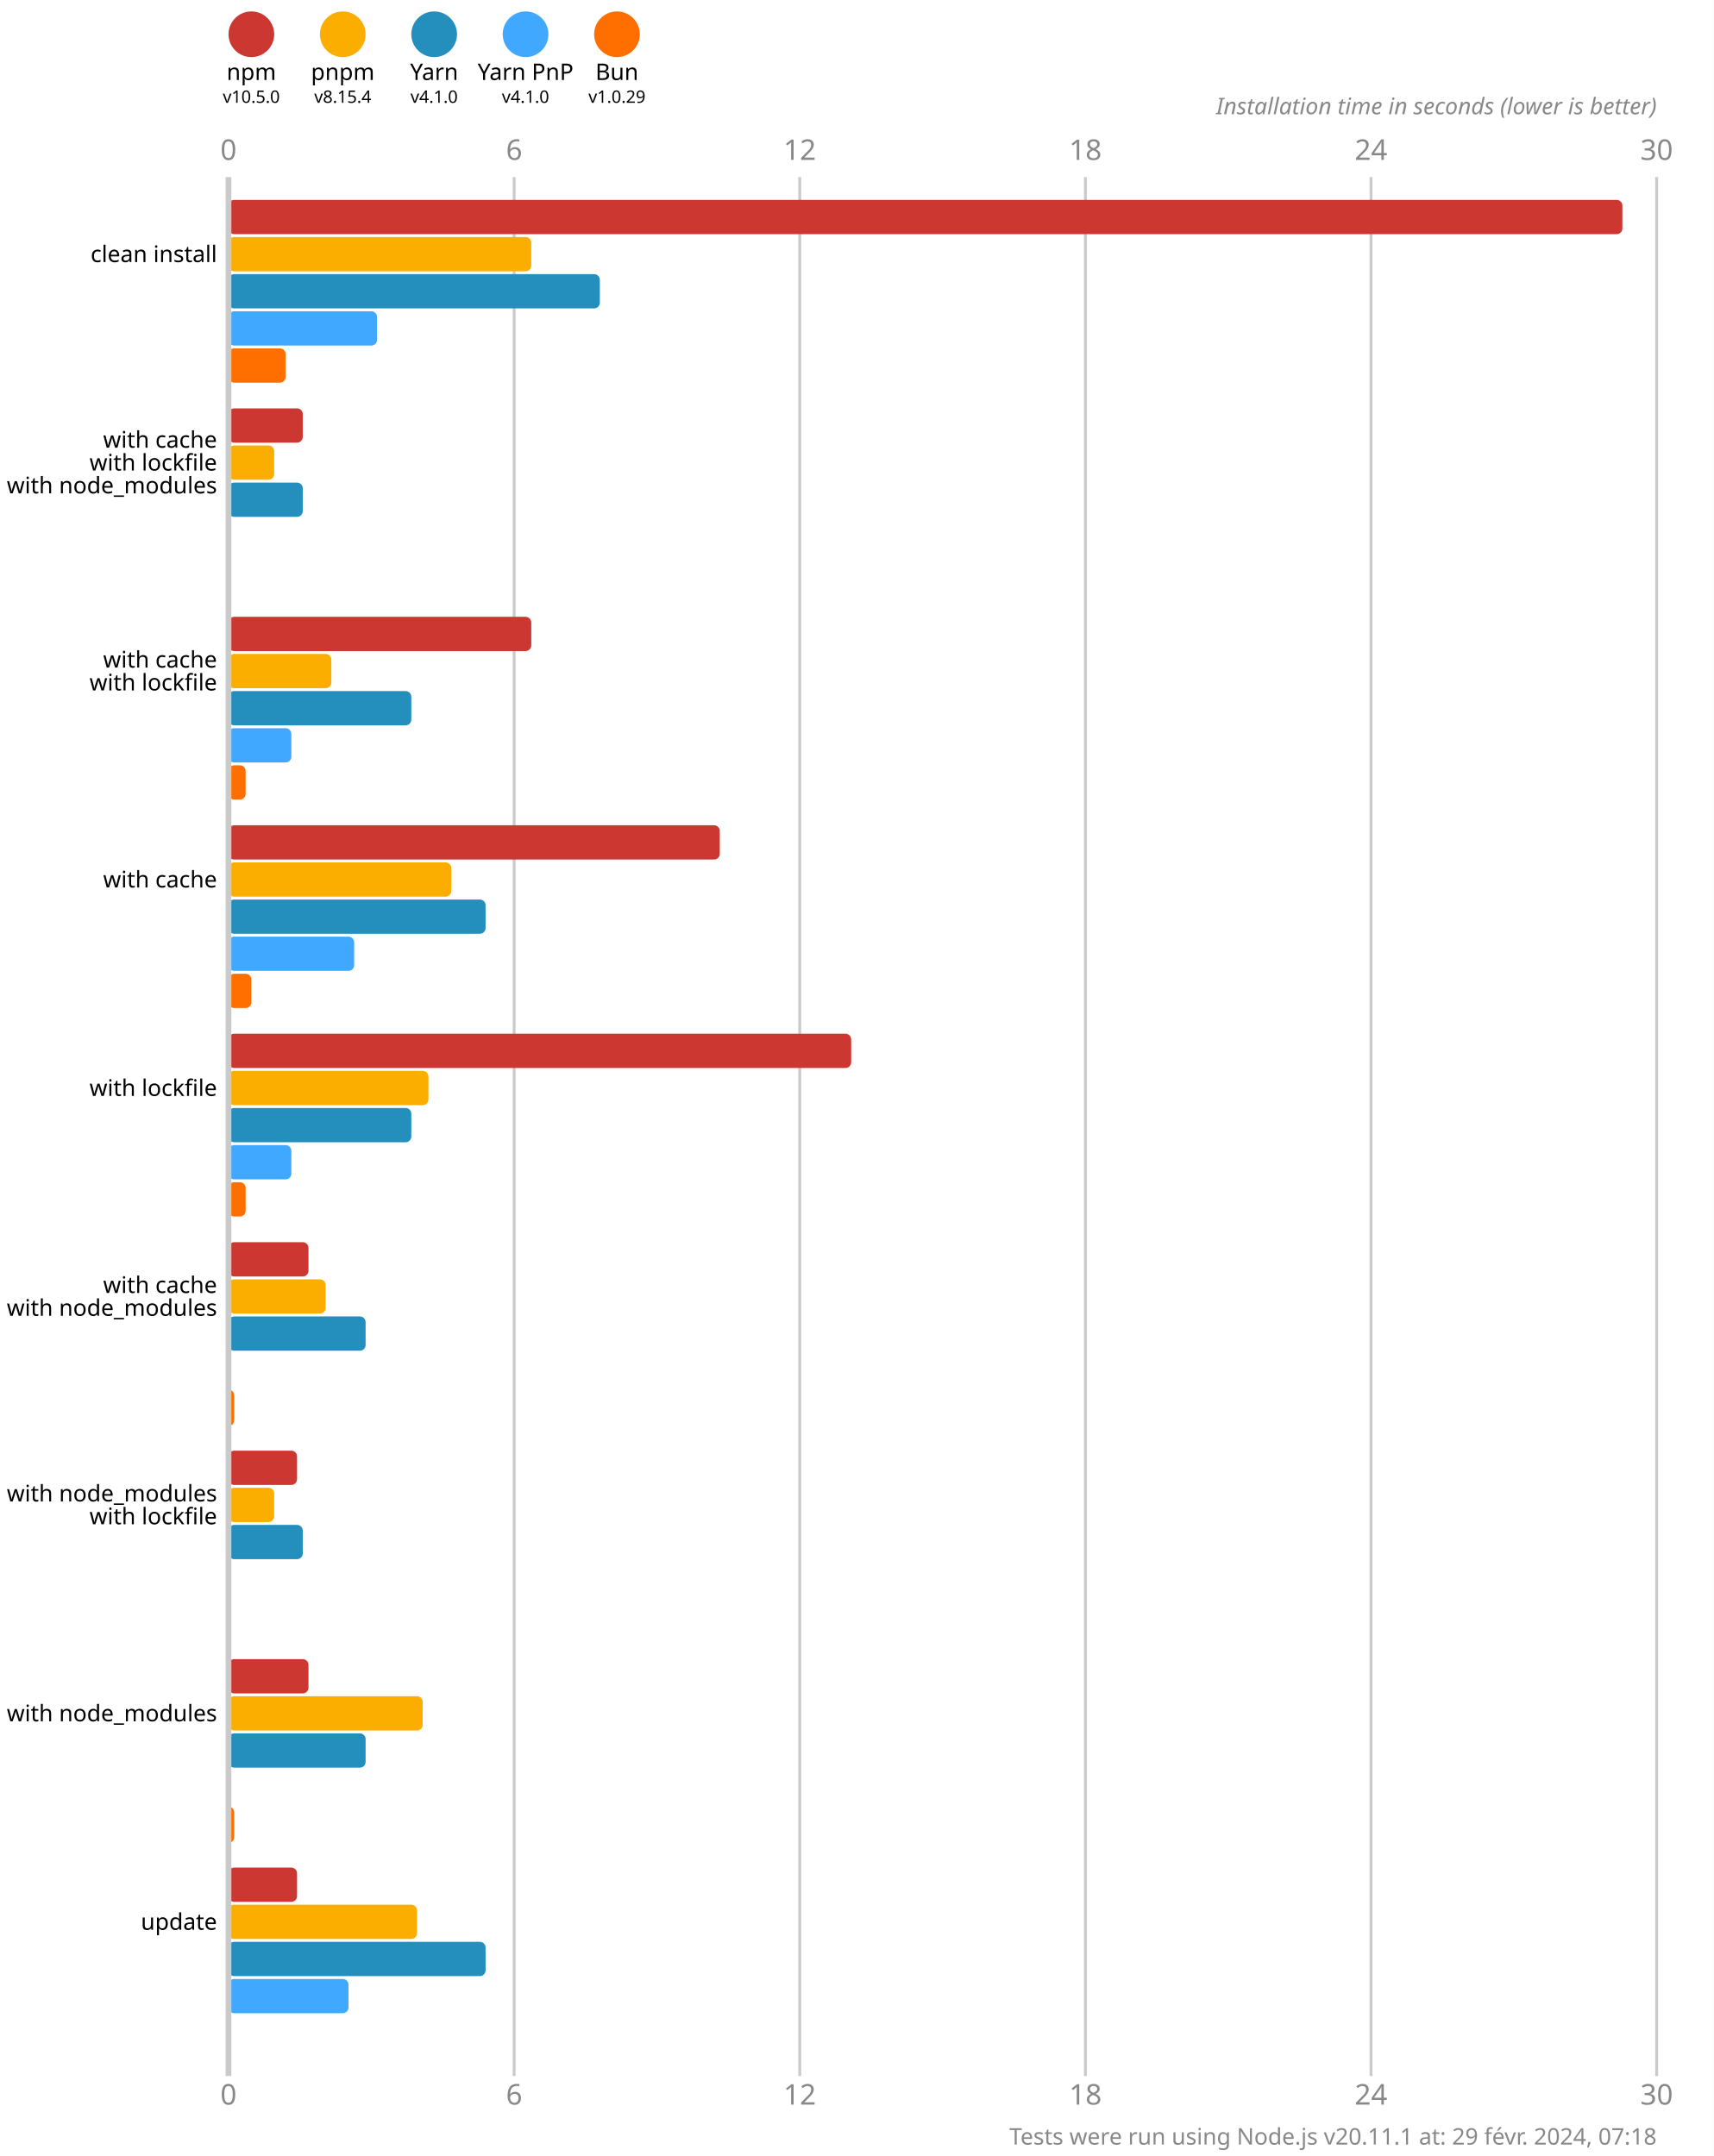
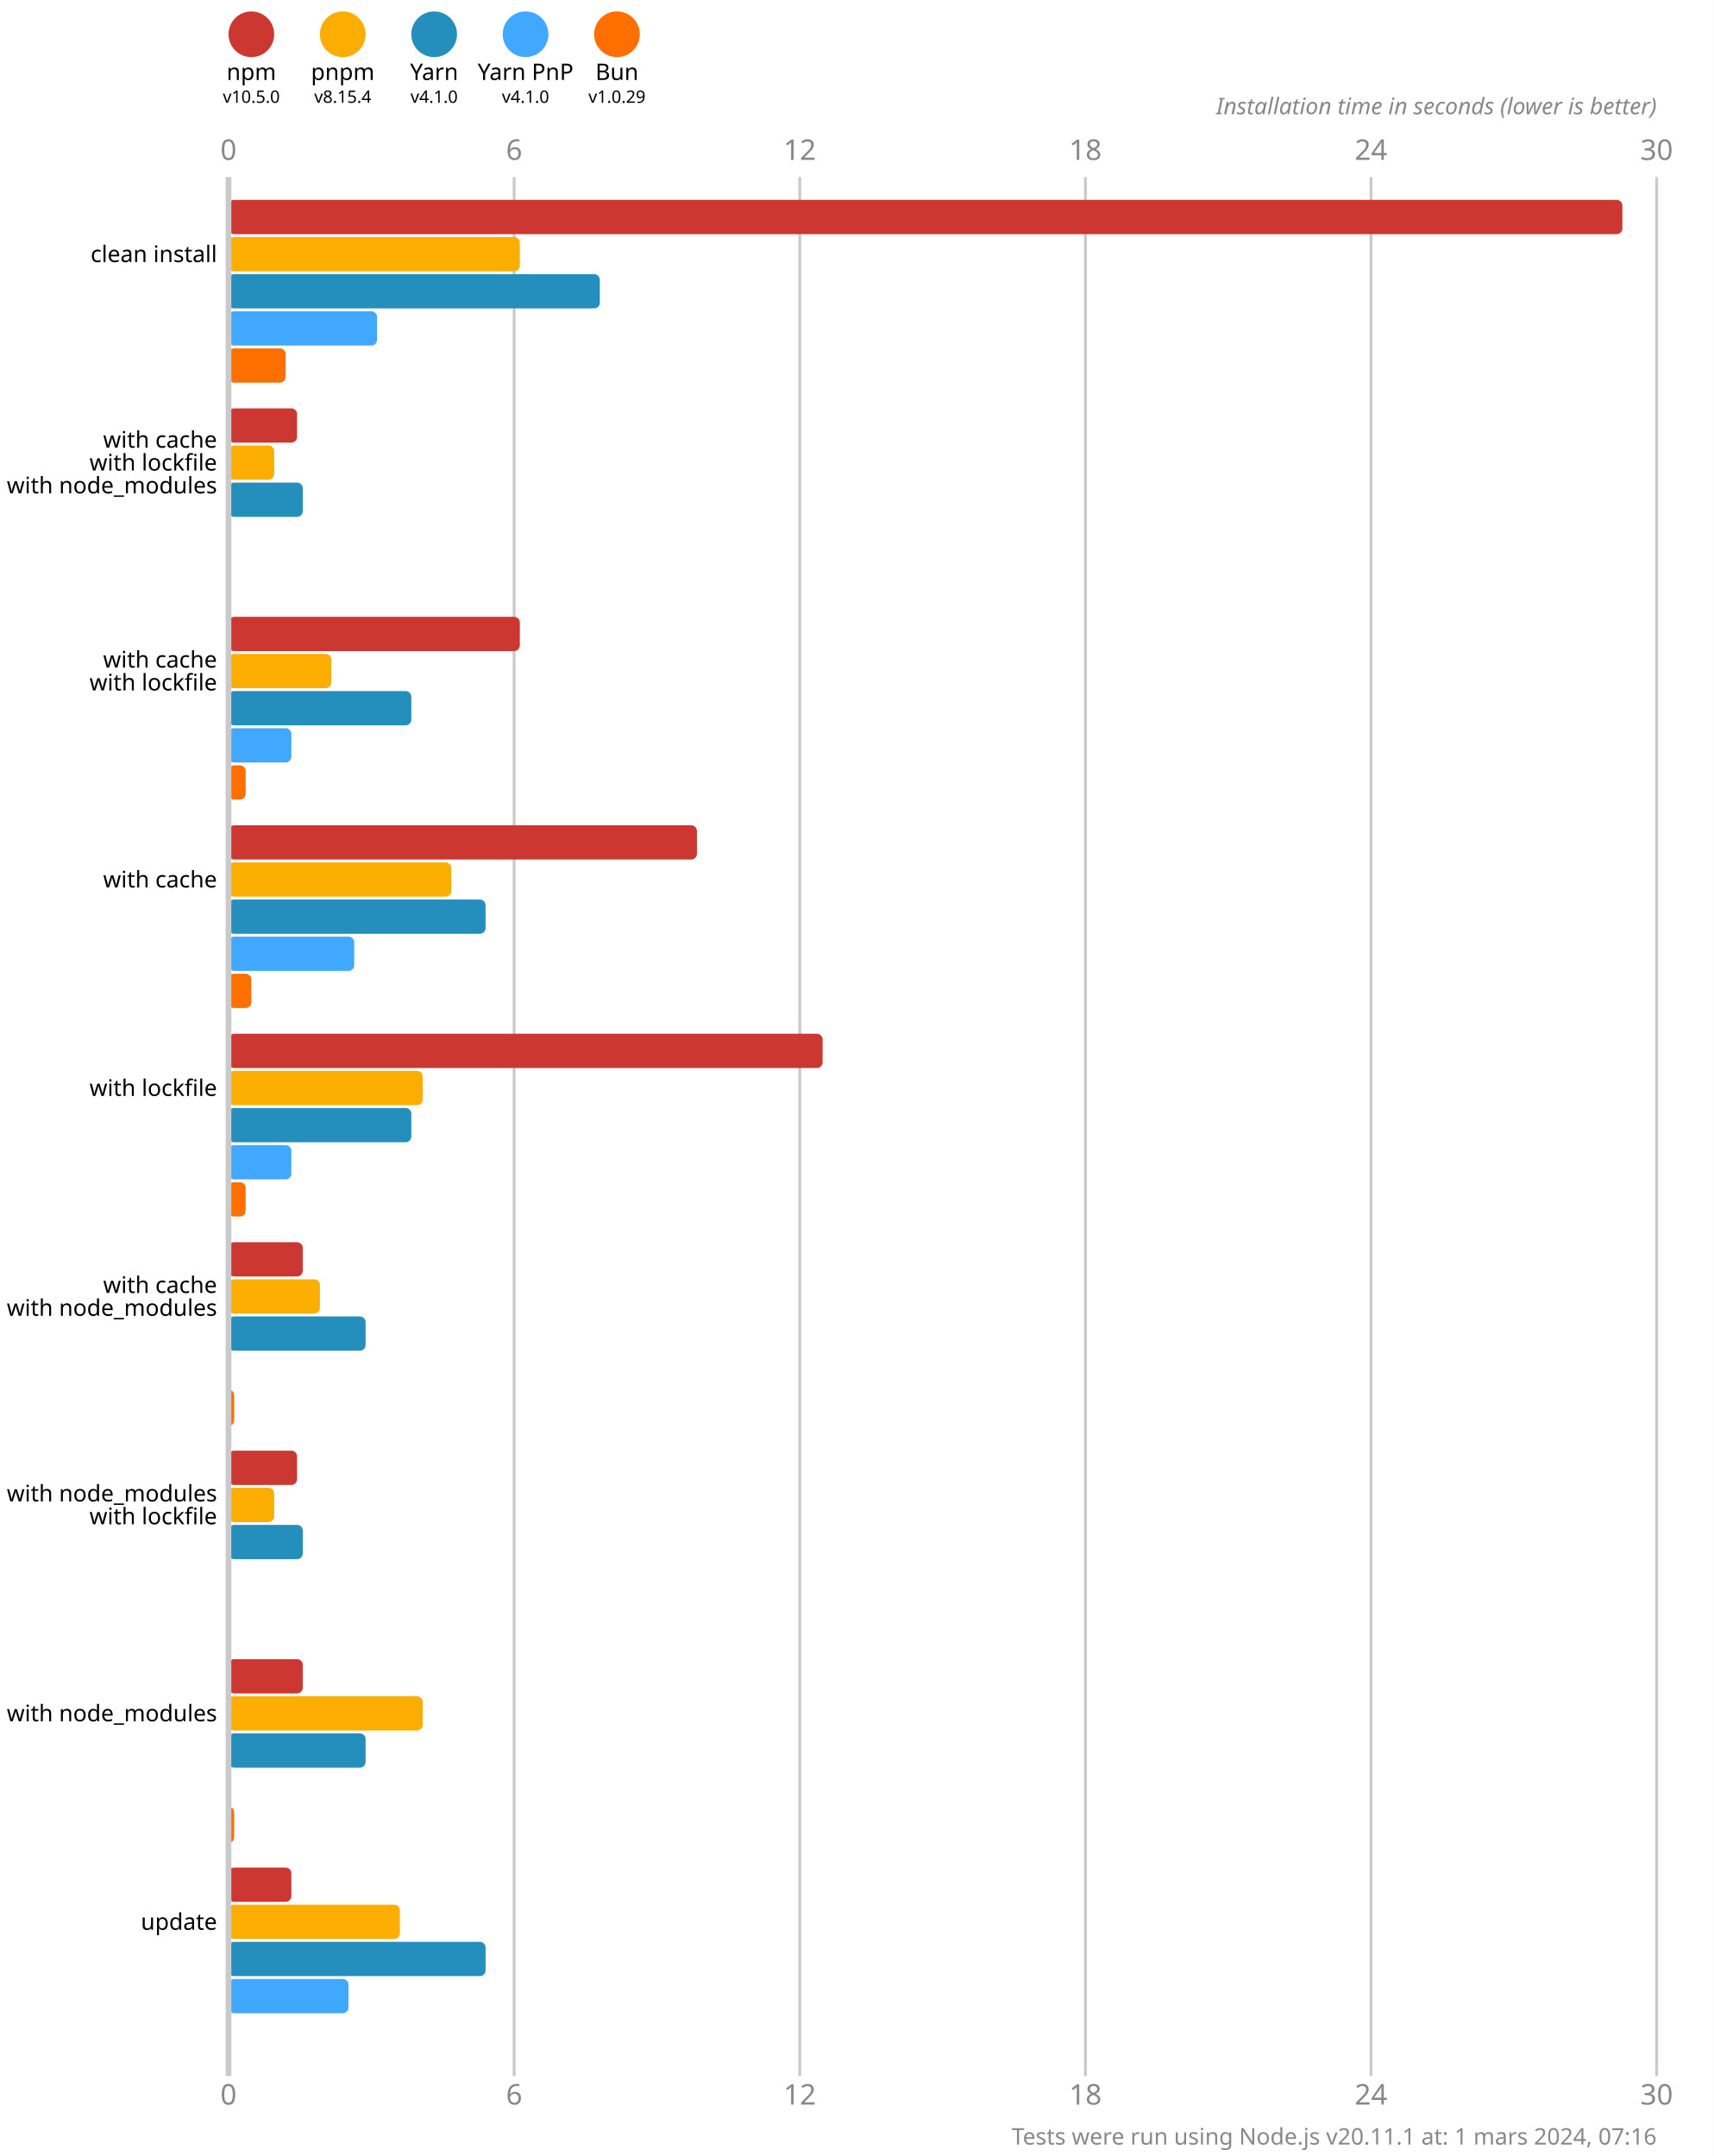
<svg xmlns="http://www.w3.org/2000/svg" version="1.1" viewBox="0 0 300 377.5">
  <style>
    .font { font-family: sans-serif; }
    .s3 { font-size: 3px; }
    .s4 { font-size: 4px; }
    .s5 { font-size: 5px; }
    .line { stroke: #cacaca; }
    .width { stroke-width: 0.5; }
    .text { fill: #888; }
  </style>
  <rect x="0" y="0" width="300" height="377.5" fill="#fff" />
  <circle cx="44" cy="6" r="4" fill="#cd3731" />
  <text x="44" y="14" class="font s4" text-anchor="middle">npm</text>
  <text x="44" y="18" class="font s3" text-anchor="middle">v10.5.0</text>
  <circle cx="60" cy="6" r="4" fill="#fbae00" />
  <text x="60" y="14" class="font s4" text-anchor="middle">pnpm</text>
  <text x="60" y="18" class="font s3" text-anchor="middle">v8.15.4</text>
  <circle cx="76" cy="6" r="4" fill="#248ebd" />
  <text x="76" y="14" class="font s4" text-anchor="middle">Yarn</text>
  <text x="76" y="18" class="font s3" text-anchor="middle">v4.1.0</text>
  <circle cx="92" cy="6" r="4" fill="#40a9ff" />
  <text x="92" y="14" class="font s4" text-anchor="middle">Yarn PnP</text>
  <text x="92" y="18" class="font s3" text-anchor="middle">v4.1.0</text>
  <circle cx="108" cy="6" r="4" fill="#ff6f00" />
  <text x="108" y="14" class="font s4" text-anchor="middle">Bun</text>
  <text x="108" y="18" class="font s3" text-anchor="middle">v1.0.29</text>
  <text x="40" y="28" class="font s5 text" text-anchor="middle">0</text>
  <text x="40" y="368.5" class="font s5 text" text-anchor="middle">0</text>
  <line x1="90" y1="31" x2="90" y2="363.5" class="line width" />
  <text x="90" y="28" class="font s5 text" text-anchor="middle">6</text>
  <text x="90" y="368.5" class="font s5 text" text-anchor="middle">6</text>
  <line x1="140" y1="31" x2="140" y2="363.5" class="line width" />
  <text x="140" y="28" class="font s5 text" text-anchor="middle">12</text>
  <text x="140" y="368.5" class="font s5 text" text-anchor="middle">12</text>
  <line x1="190" y1="31" x2="190" y2="363.5" class="line width" />
  <text x="190" y="28" class="font s5 text" text-anchor="middle">18</text>
  <text x="190" y="368.5" class="font s5 text" text-anchor="middle">18</text>
  <line x1="240" y1="31" x2="240" y2="363.5" class="line width" />
  <text x="240" y="28" class="font s5 text" text-anchor="middle">24</text>
  <text x="240" y="368.5" class="font s5 text" text-anchor="middle">24</text>
  <line x1="290" y1="31" x2="290" y2="363.5" class="line width" />
  <text x="290" y="28" class="font s5 text" text-anchor="middle">30</text>
  <text x="290" y="368.5" class="font s5 text" text-anchor="middle">30</text>
  <text x="290" y="20" class="font s4 text" font-style="italic" text-anchor="end">Installation time in seconds (lower is better)</text>
  <rect x="40" y="35" width="244" height="6" fill="#cd3731" rx="1" ry="1" />
-   <rect x="40" y="41.5" width="53" height="6" fill="#fbae00" rx="1" ry="1" />
+   <rect x="40" y="41.5" width="51" height="6" fill="#fbae00" rx="1" ry="1" />
  <rect x="40" y="48" width="65" height="6" fill="#248ebd" rx="1" ry="1" />
  <rect x="40" y="54.5" width="26" height="6" fill="#40a9ff" rx="1" ry="1" />
  <rect x="40" y="61" width="10" height="6" fill="#ff6f00" rx="1" ry="1" />
-   <rect x="40" y="71.5" width="13" height="6" fill="#cd3731" rx="1" ry="1" />
+   <rect x="40" y="71.5" width="12" height="6" fill="#cd3731" rx="1" ry="1" />
  <rect x="40" y="78" width="8" height="6" fill="#fbae00" rx="1" ry="1" />
  <rect x="40" y="84.5" width="13" height="6" fill="#248ebd" rx="1" ry="1" />
  <rect x="40" y="91" width="0" height="6" fill="#40a9ff" rx="1" ry="1" />
  <rect x="40" y="97.5" width="0" height="6" fill="#ff6f00" rx="1" ry="1" />
-   <rect x="40" y="108" width="53" height="6" fill="#cd3731" rx="1" ry="1" />
+   <rect x="40" y="108" width="51" height="6" fill="#cd3731" rx="1" ry="1" />
  <rect x="40" y="114.5" width="18" height="6" fill="#fbae00" rx="1" ry="1" />
  <rect x="40" y="121" width="32" height="6" fill="#248ebd" rx="1" ry="1" />
  <rect x="40" y="127.5" width="11" height="6" fill="#40a9ff" rx="1" ry="1" />
  <rect x="40" y="134" width="3" height="6" fill="#ff6f00" rx="1" ry="1" />
-   <rect x="40" y="144.5" width="86" height="6" fill="#cd3731" rx="1" ry="1" />
+   <rect x="40" y="144.5" width="82" height="6" fill="#cd3731" rx="1" ry="1" />
  <rect x="40" y="151" width="39" height="6" fill="#fbae00" rx="1" ry="1" />
  <rect x="40" y="157.5" width="45" height="6" fill="#248ebd" rx="1" ry="1" />
  <rect x="40" y="164" width="22" height="6" fill="#40a9ff" rx="1" ry="1" />
  <rect x="40" y="170.5" width="4" height="6" fill="#ff6f00" rx="1" ry="1" />
-   <rect x="40" y="181" width="109" height="6" fill="#cd3731" rx="1" ry="1" />
-   <rect x="40" y="187.5" width="35" height="6" fill="#fbae00" rx="1" ry="1" />
+   <rect x="40" y="181" width="104" height="6" fill="#cd3731" rx="1" ry="1" />
+   <rect x="40" y="187.5" width="34" height="6" fill="#fbae00" rx="1" ry="1" />
  <rect x="40" y="194" width="32" height="6" fill="#248ebd" rx="1" ry="1" />
  <rect x="40" y="200.5" width="11" height="6" fill="#40a9ff" rx="1" ry="1" />
  <rect x="40" y="207" width="3" height="6" fill="#ff6f00" rx="1" ry="1" />
-   <rect x="40" y="217.5" width="14" height="6" fill="#cd3731" rx="1" ry="1" />
-   <rect x="40" y="224" width="17" height="6" fill="#fbae00" rx="1" ry="1" />
+   <rect x="40" y="217.5" width="13" height="6" fill="#cd3731" rx="1" ry="1" />
+   <rect x="40" y="224" width="16" height="6" fill="#fbae00" rx="1" ry="1" />
  <rect x="40" y="230.5" width="24" height="6" fill="#248ebd" rx="1" ry="1" />
  <rect x="40" y="237" width="0" height="6" fill="#40a9ff" rx="1" ry="1" />
  <rect x="40" y="243.5" width="1" height="6" fill="#ff6f00" rx="1" ry="1" />
  <rect x="40" y="254" width="12" height="6" fill="#cd3731" rx="1" ry="1" />
  <rect x="40" y="260.5" width="8" height="6" fill="#fbae00" rx="1" ry="1" />
  <rect x="40" y="267" width="13" height="6" fill="#248ebd" rx="1" ry="1" />
  <rect x="40" y="273.5" width="0" height="6" fill="#40a9ff" rx="1" ry="1" />
  <rect x="40" y="280" width="0" height="6" fill="#ff6f00" rx="1" ry="1" />
-   <rect x="40" y="290.5" width="14" height="6" fill="#cd3731" rx="1" ry="1" />
+   <rect x="40" y="290.5" width="13" height="6" fill="#cd3731" rx="1" ry="1" />
  <rect x="40" y="297" width="34" height="6" fill="#fbae00" rx="1" ry="1" />
  <rect x="40" y="303.5" width="24" height="6" fill="#248ebd" rx="1" ry="1" />
  <rect x="40" y="310" width="0" height="6" fill="#40a9ff" rx="1" ry="1" />
  <rect x="40" y="316.5" width="1" height="6" fill="#ff6f00" rx="1" ry="1" />
-   <rect x="40" y="327" width="12" height="6" fill="#cd3731" rx="1" ry="1" />
-   <rect x="40" y="333.5" width="33" height="6" fill="#fbae00" rx="1" ry="1" />
+   <rect x="40" y="327" width="11" height="6" fill="#cd3731" rx="1" ry="1" />
+   <rect x="40" y="333.5" width="30" height="6" fill="#fbae00" rx="1" ry="1" />
  <rect x="40" y="340" width="45" height="6" fill="#248ebd" rx="1" ry="1" />
  <rect x="40" y="346.5" width="21" height="6" fill="#40a9ff" rx="1" ry="1" />
  <rect x="40" y="353" width="0" height="6" fill="#ff6f00" rx="1" ry="1" />
  <line x1="40" y1="31" x2="40" y2="363.5" class="line" />
  <text x="38" y="44.5" class="font s4" dominant-baseline="middle" text-anchor="end">clean install</text>
  <text x="38" y="77" class="font s4" dominant-baseline="middle" text-anchor="end">with cache</text>
  <text x="38" y="81" class="font s4" dominant-baseline="middle" text-anchor="end">with lockfile</text>
  <text x="38" y="85" class="font s4" dominant-baseline="middle" text-anchor="end">with node_modules</text>
  <text x="38" y="115.5" class="font s4" dominant-baseline="middle" text-anchor="end">with cache</text>
  <text x="38" y="119.5" class="font s4" dominant-baseline="middle" text-anchor="end">with lockfile</text>
  <text x="38" y="154" class="font s4" dominant-baseline="middle" text-anchor="end">with cache</text>
  <text x="38" y="190.5" class="font s4" dominant-baseline="middle" text-anchor="end">with lockfile</text>
  <text x="38" y="225" class="font s4" dominant-baseline="middle" text-anchor="end">with cache</text>
  <text x="38" y="229" class="font s4" dominant-baseline="middle" text-anchor="end">with node_modules</text>
  <text x="38" y="261.5" class="font s4" dominant-baseline="middle" text-anchor="end">with node_modules</text>
  <text x="38" y="265.5" class="font s4" dominant-baseline="middle" text-anchor="end">with lockfile</text>
  <text x="38" y="300" class="font s4" dominant-baseline="middle" text-anchor="end">with node_modules</text>
  <text x="38" y="336.5" class="font s4" dominant-baseline="middle" text-anchor="end">update</text>
-   <text x="290" y="375.5" class="font s4 text" text-anchor="end">Tests were run using Node.js v20.11.1 at: 29 févr. 2024, 07:18</text>
+   <text x="290" y="375.5" class="font s4 text" text-anchor="end">Tests were run using Node.js v20.11.1 at: 1 mars 2024, 07:16</text>
</svg>
